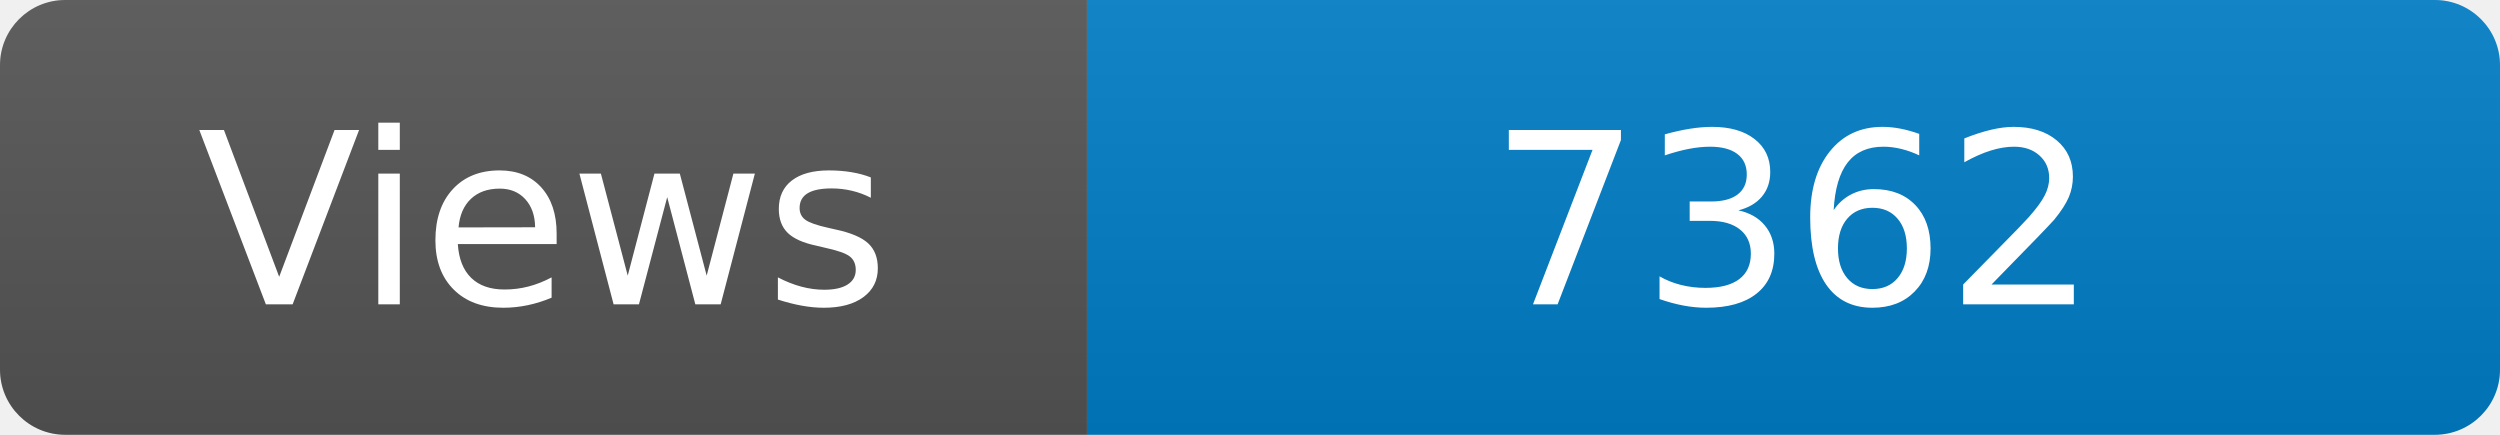
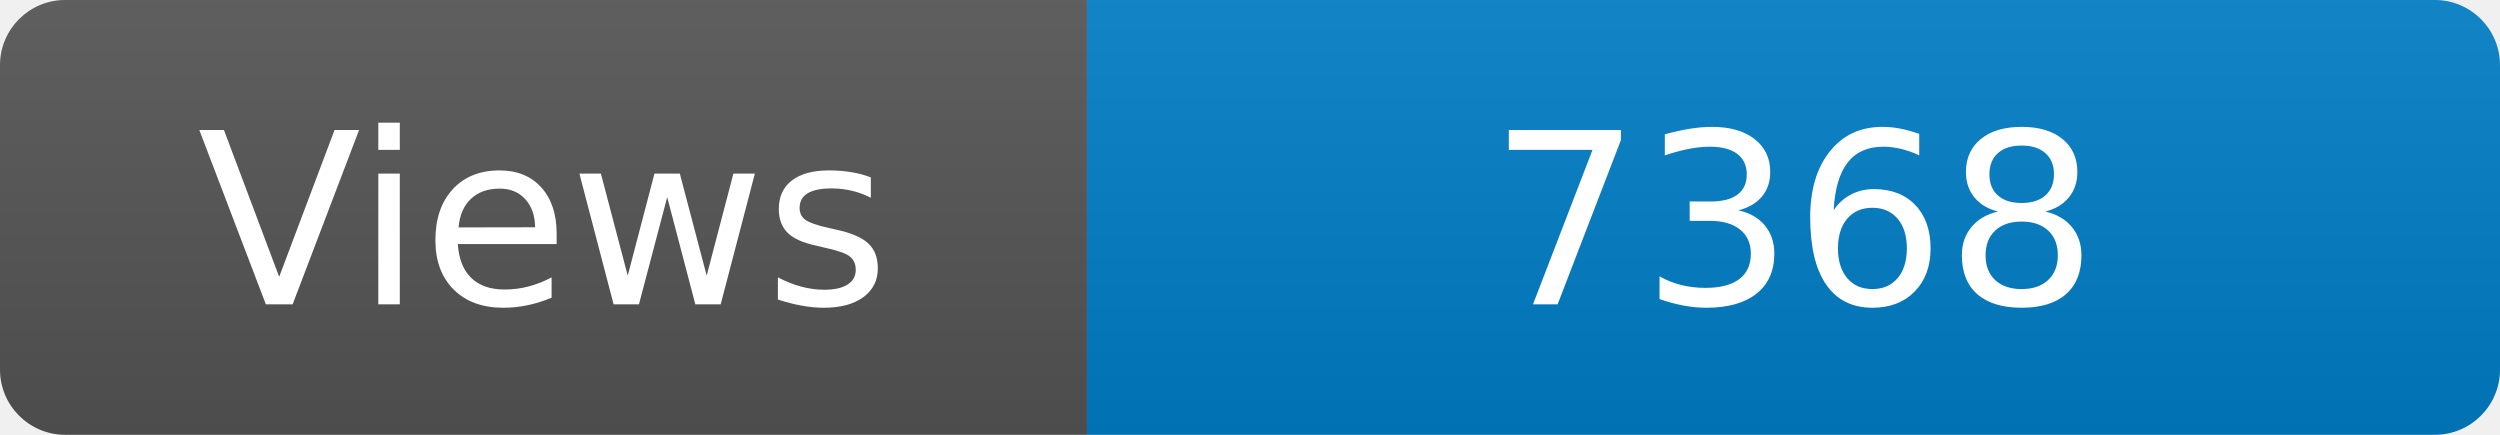
<svg xmlns="http://www.w3.org/2000/svg" width="115" height="20" role="img" aria-label="Maintained?: yes">
  <linearGradient id="s" x2="0" y2="100%">
    <stop offset="0" stop-color="#bbb" stop-opacity=".1" />
    <stop offset="1" stop-opacity=".1" />
  </linearGradient>
  <clipPath id="r">
    <rect width="115" height="20" rx="3" fill="#fff" />
  </clipPath>
  <g clip-path="url(#r)">
    <rect width="50" height="20" fill="#555" />
    <rect x="50" width="160" height="20" fill="#007ec6" />
    <rect width="115" height="20" fill="url(#s)" />
  </g>
  <g fill="#fff" text-anchor="middle" font-family="Verdana,Geneva,DejaVu Sans,sans-serif" font-size="110">
    <text x="250" y="140" transform="scale(.1)" fill="#fff">Views</text>
-     <text x="825" y="140" transform="scale(.1)" fill="#fff">7362</text>
+     <text x="825" y="140" transform="scale(.1)" fill="#fff">7368</text>
  </g>
</svg>
